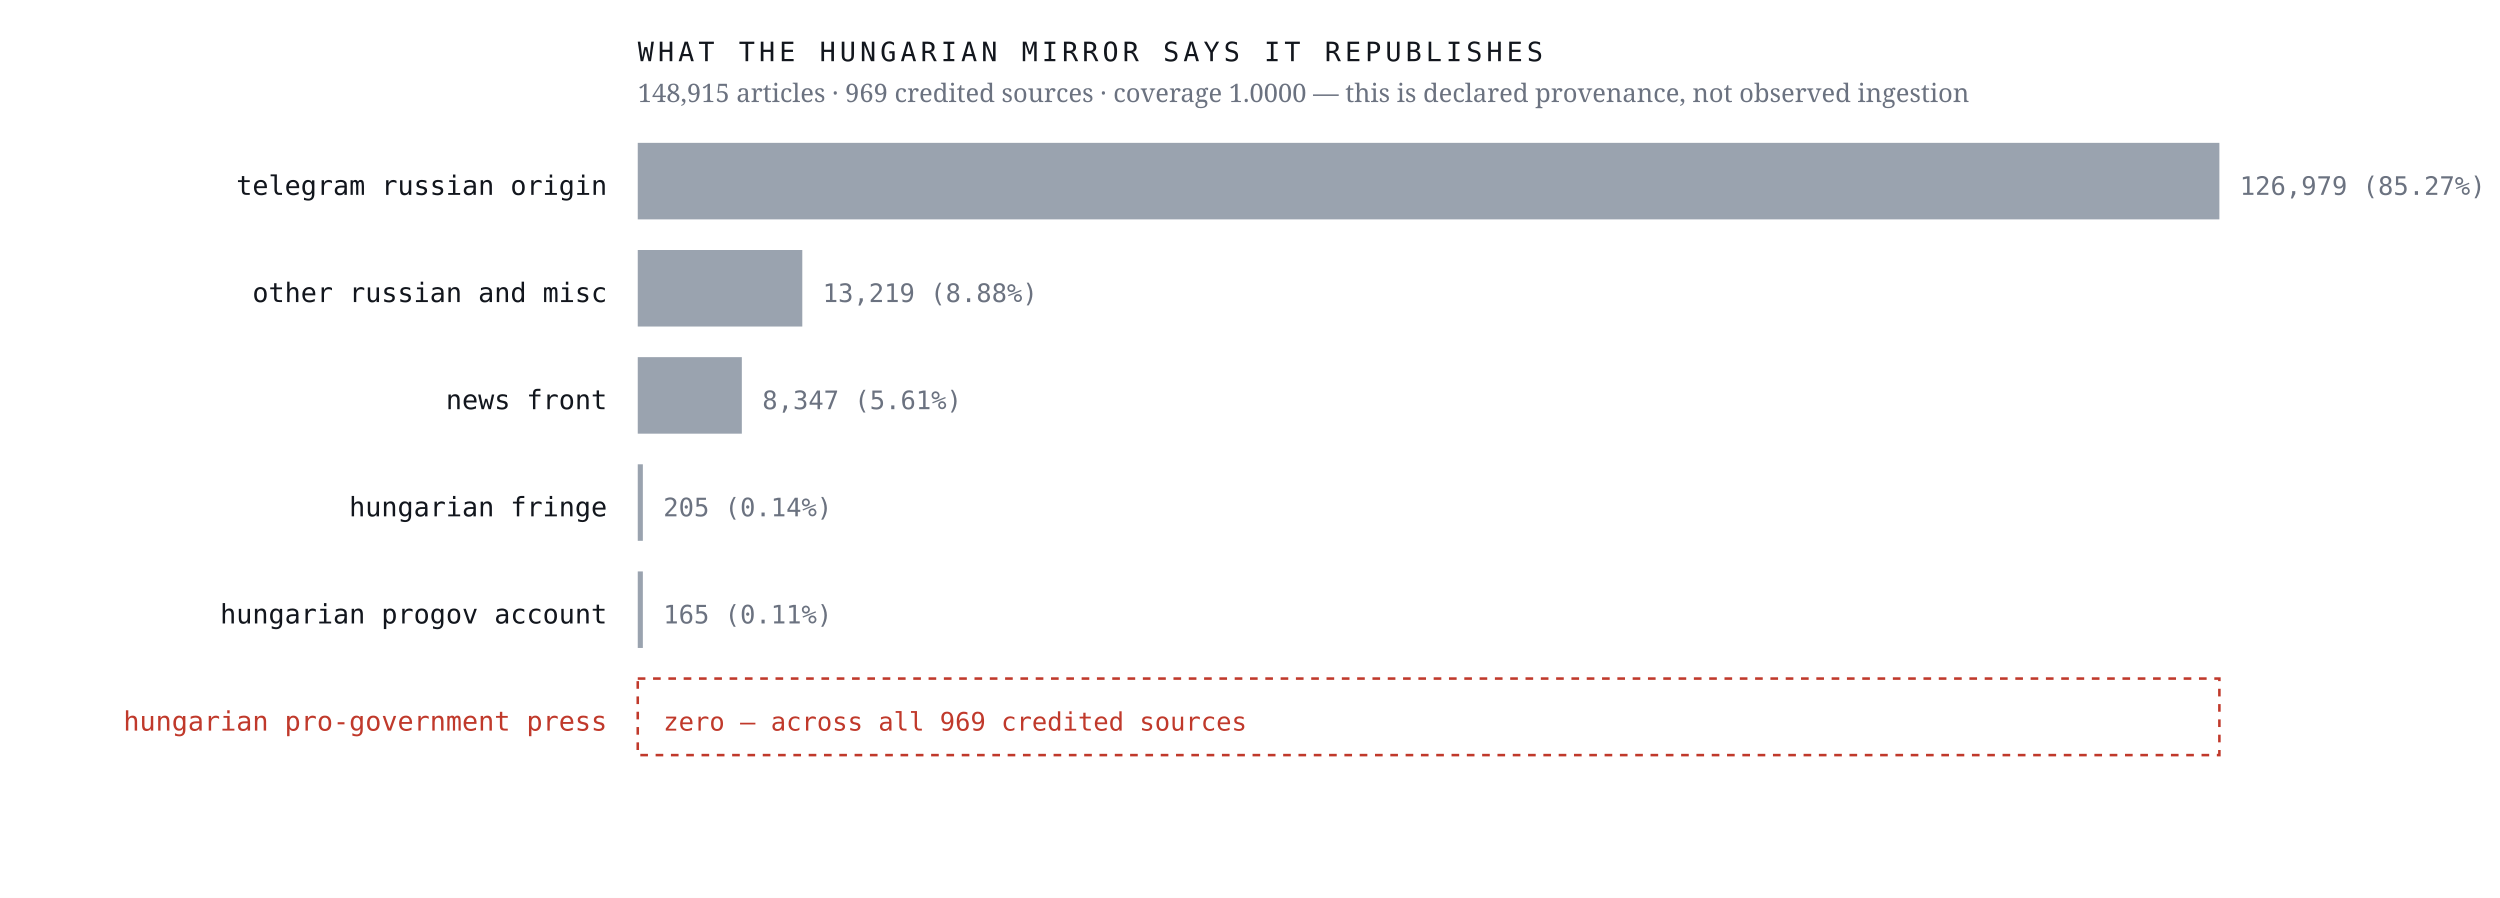
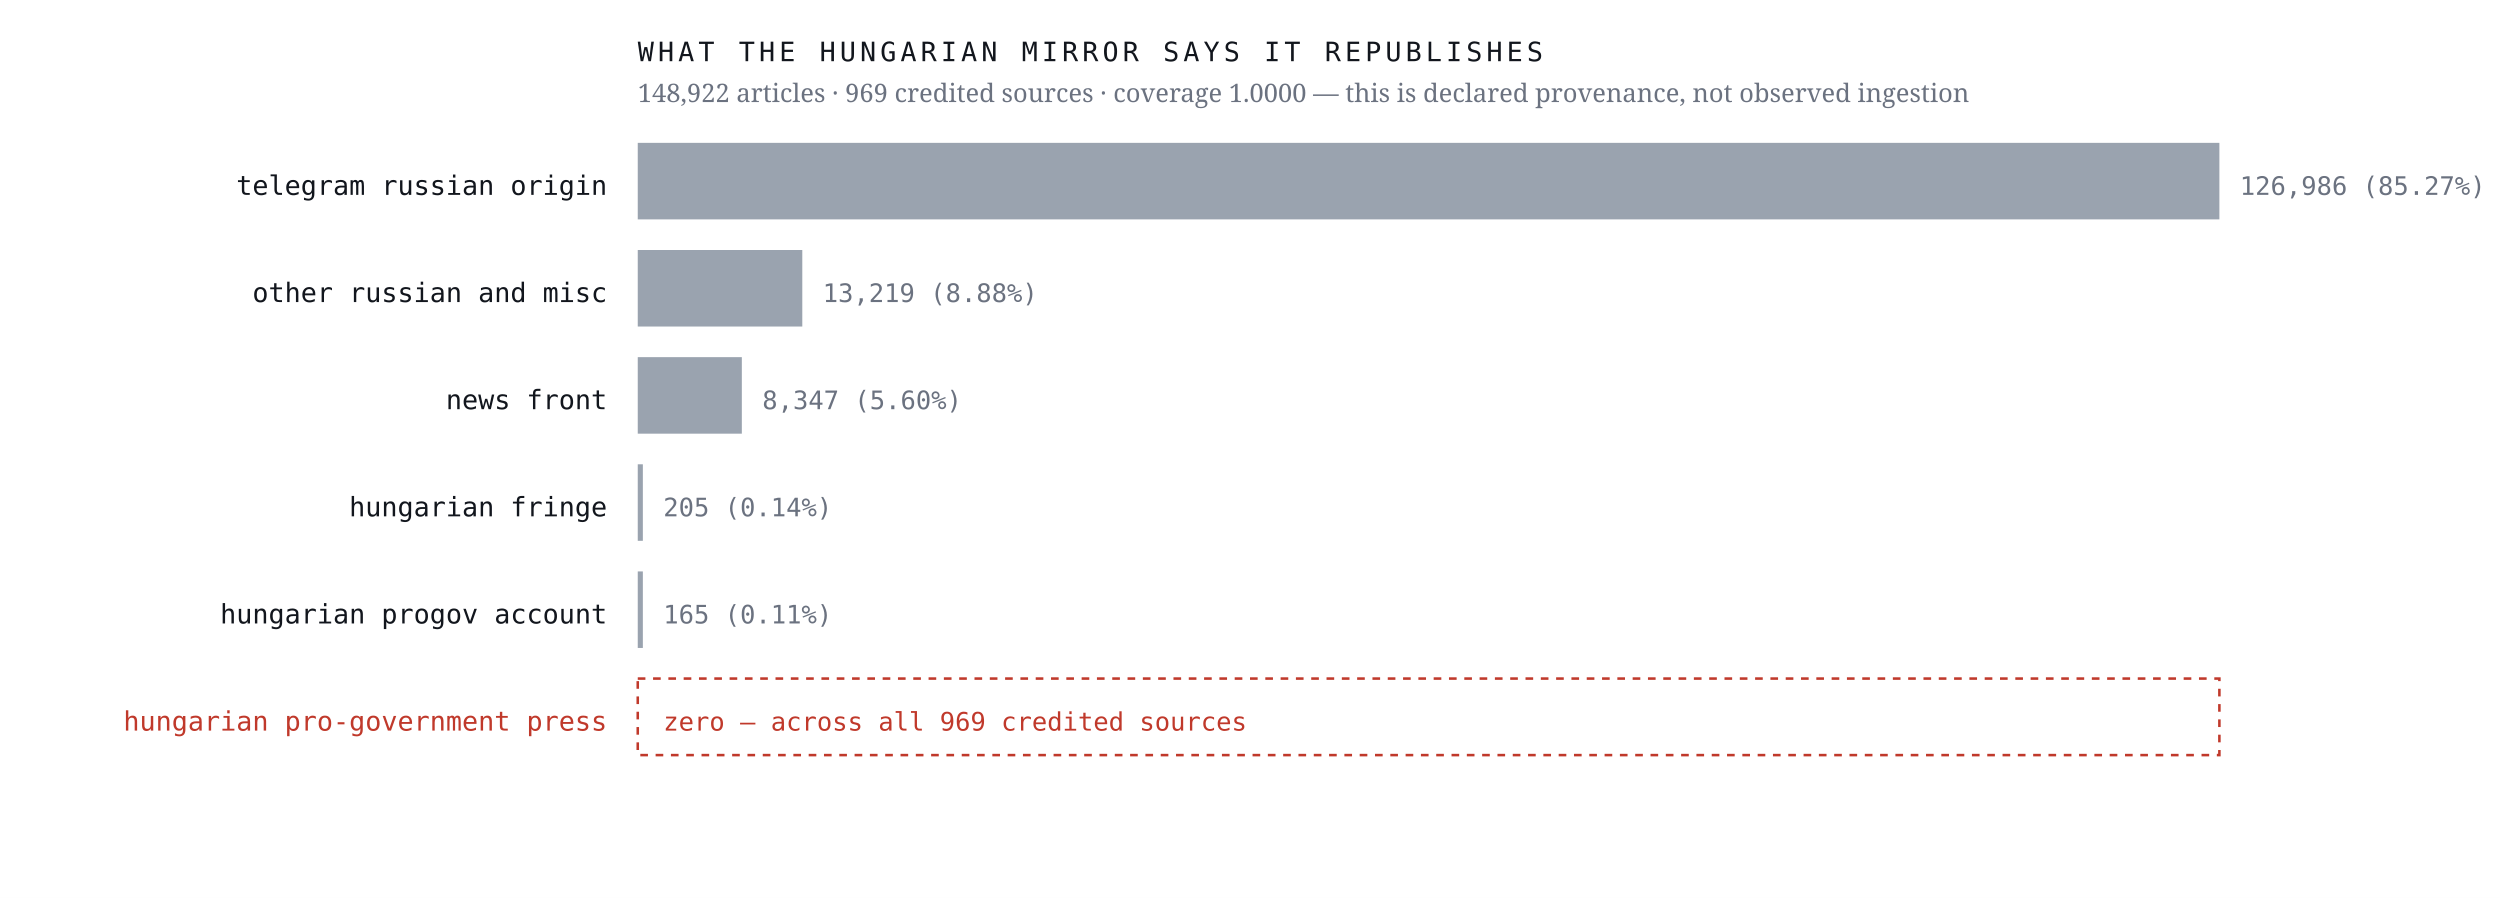
<svg xmlns="http://www.w3.org/2000/svg" viewBox="0 0 980 352" width="980" height="352" role="img" aria-label="Sources the Hungarian mirror credits, by article count, with an explicit zero row for the Hungarian pro-government press">
  <rect width="980" height="352" fill="#ffffff" />
  <text x="238.0" y="76.4" font-family="ui-monospace,'IBM Plex Mono',Menlo,monospace" font-size="10.5" font-weight="400" letter-spacing="0" fill="#12161d" text-anchor="end">telegram russian origin</text>
  <rect x="250" y="56" width="620.0" height="30" fill="#9aa3af" />
-   <text x="878.0" y="76.4" font-family="ui-monospace,'IBM Plex Mono',Menlo,monospace" font-size="10" font-weight="400" letter-spacing="0" fill="#6b7280" text-anchor="start">126,979  (85.27%)</text>
+   <text x="878.0" y="76.4" font-family="ui-monospace,'IBM Plex Mono',Menlo,monospace" font-size="10" font-weight="400" letter-spacing="0" fill="#6b7280" text-anchor="start">126,986  (85.27%)</text>
  <text x="238.0" y="118.4" font-family="ui-monospace,'IBM Plex Mono',Menlo,monospace" font-size="10.5" font-weight="400" letter-spacing="0" fill="#12161d" text-anchor="end">other russian and misc</text>
  <rect x="250" y="98" width="64.5" height="30" fill="#9aa3af" />
  <text x="322.5" y="118.4" font-family="ui-monospace,'IBM Plex Mono',Menlo,monospace" font-size="10" font-weight="400" letter-spacing="0" fill="#6b7280" text-anchor="start">13,219  (8.88%)</text>
  <text x="238.0" y="160.4" font-family="ui-monospace,'IBM Plex Mono',Menlo,monospace" font-size="10.5" font-weight="400" letter-spacing="0" fill="#12161d" text-anchor="end">news front</text>
  <rect x="250" y="140" width="40.8" height="30" fill="#9aa3af" />
-   <text x="298.8" y="160.4" font-family="ui-monospace,'IBM Plex Mono',Menlo,monospace" font-size="10" font-weight="400" letter-spacing="0" fill="#6b7280" text-anchor="start">8,347  (5.61%)</text>
+   <text x="298.8" y="160.4" font-family="ui-monospace,'IBM Plex Mono',Menlo,monospace" font-size="10" font-weight="400" letter-spacing="0" fill="#6b7280" text-anchor="start">8,347  (5.60%)</text>
  <text x="238.0" y="202.4" font-family="ui-monospace,'IBM Plex Mono',Menlo,monospace" font-size="10.5" font-weight="400" letter-spacing="0" fill="#12161d" text-anchor="end">hungarian fringe</text>
  <rect x="250" y="182" width="2.0" height="30" fill="#9aa3af" />
  <text x="260.0" y="202.4" font-family="ui-monospace,'IBM Plex Mono',Menlo,monospace" font-size="10" font-weight="400" letter-spacing="0" fill="#6b7280" text-anchor="start">205  (0.14%)</text>
  <text x="238.0" y="244.4" font-family="ui-monospace,'IBM Plex Mono',Menlo,monospace" font-size="10.5" font-weight="400" letter-spacing="0" fill="#12161d" text-anchor="end">hungarian progov account</text>
  <rect x="250" y="224" width="2.0" height="30" fill="#9aa3af" />
  <text x="260.0" y="244.4" font-family="ui-monospace,'IBM Plex Mono',Menlo,monospace" font-size="10" font-weight="400" letter-spacing="0" fill="#6b7280" text-anchor="start">165  (0.11%)</text>
  <text x="238.0" y="286.4" font-family="ui-monospace,'IBM Plex Mono',Menlo,monospace" font-size="10.5" font-weight="500" letter-spacing="0" fill="#c0392b" text-anchor="end">hungarian pro-government press</text>
  <rect x="250" y="266" width="620" height="30" fill="none" stroke="#c0392b" stroke-width="1" stroke-dasharray="3 3" />
  <text x="260.0" y="286.4" font-family="ui-monospace,'IBM Plex Mono',Menlo,monospace" font-size="10" font-weight="500" letter-spacing="0" fill="#c0392b" text-anchor="start">zero — across all 969 credited sources</text>
  <text x="250.0" y="24.0" font-family="ui-monospace,'IBM Plex Mono',Menlo,monospace" font-size="10.5" font-weight="400" letter-spacing="1.6" fill="#12161d" text-anchor="start">WHAT THE HUNGARIAN MIRROR SAYS IT REPUBLISHES</text>
-   <text x="250.0" y="40.0" font-family="'Newsreader',Georgia,serif" font-size="10" font-weight="400" letter-spacing="0" fill="#6b7280" text-anchor="start">148,915 articles · 969 credited sources · coverage 1.0000 — this is declared provenance, not observed ingestion</text>
+   <text x="250.0" y="40.0" font-family="'Newsreader',Georgia,serif" font-size="10" font-weight="400" letter-spacing="0" fill="#6b7280" text-anchor="start">148,922 articles · 969 credited sources · coverage 1.0000 — this is declared provenance, not observed ingestion</text>
</svg>
